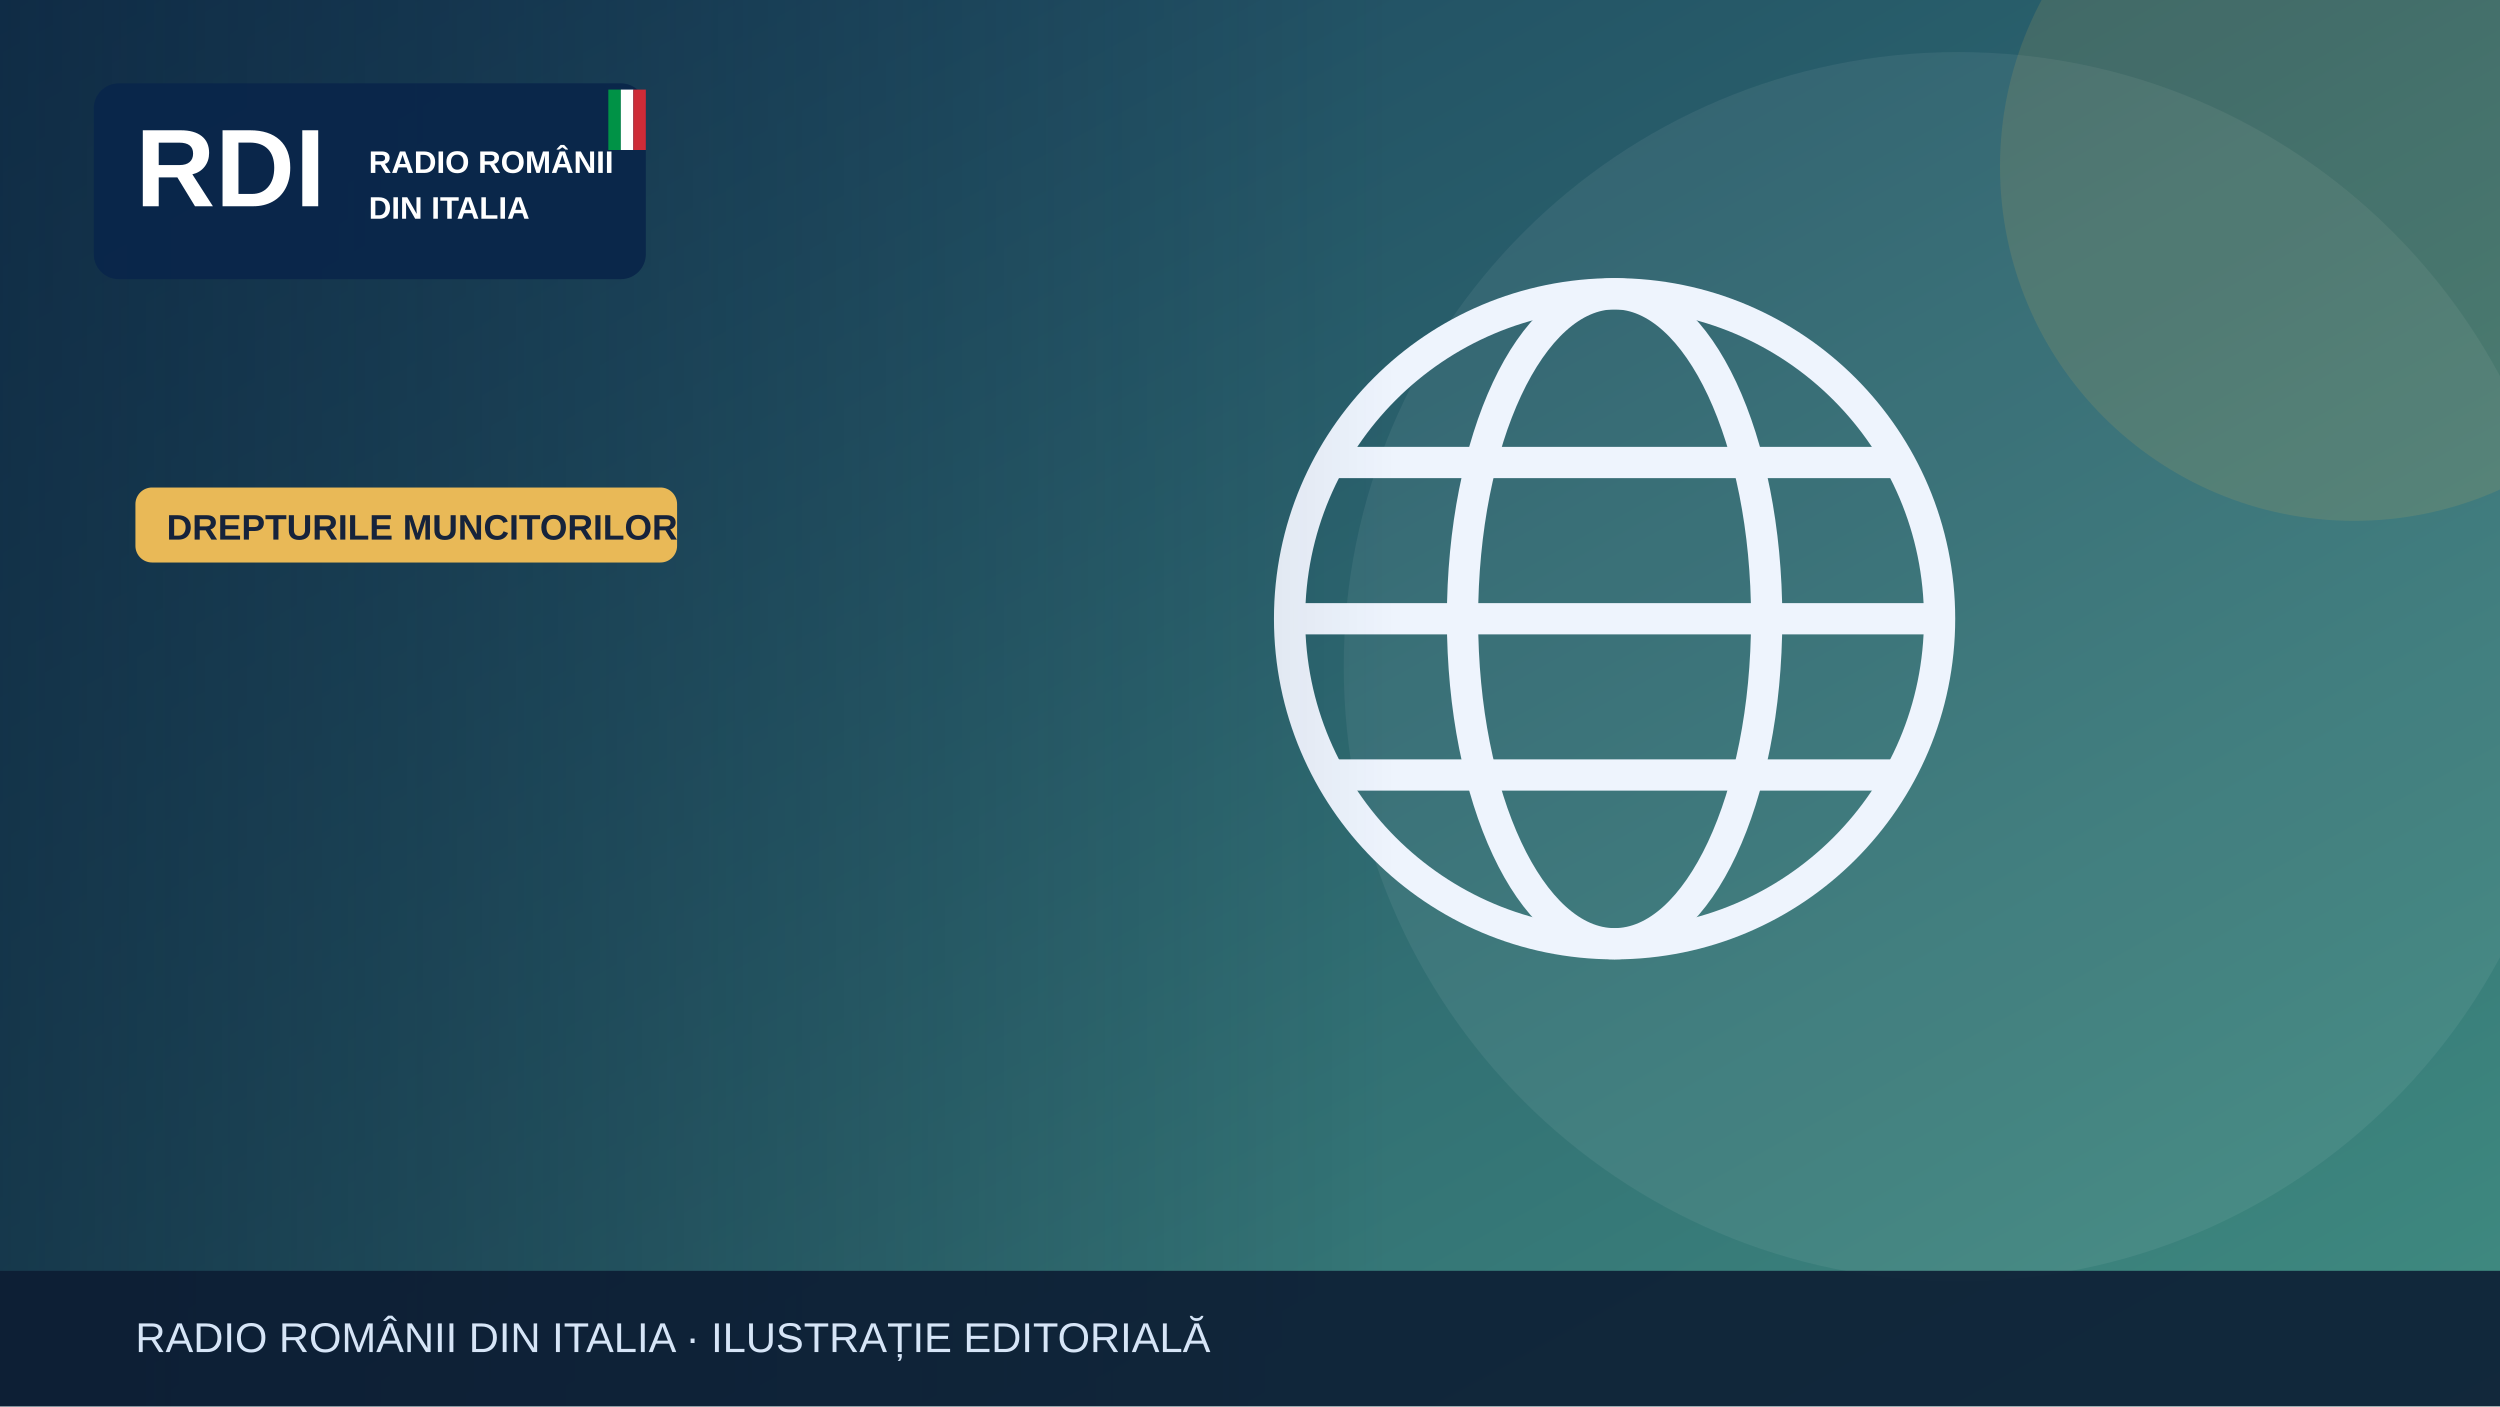
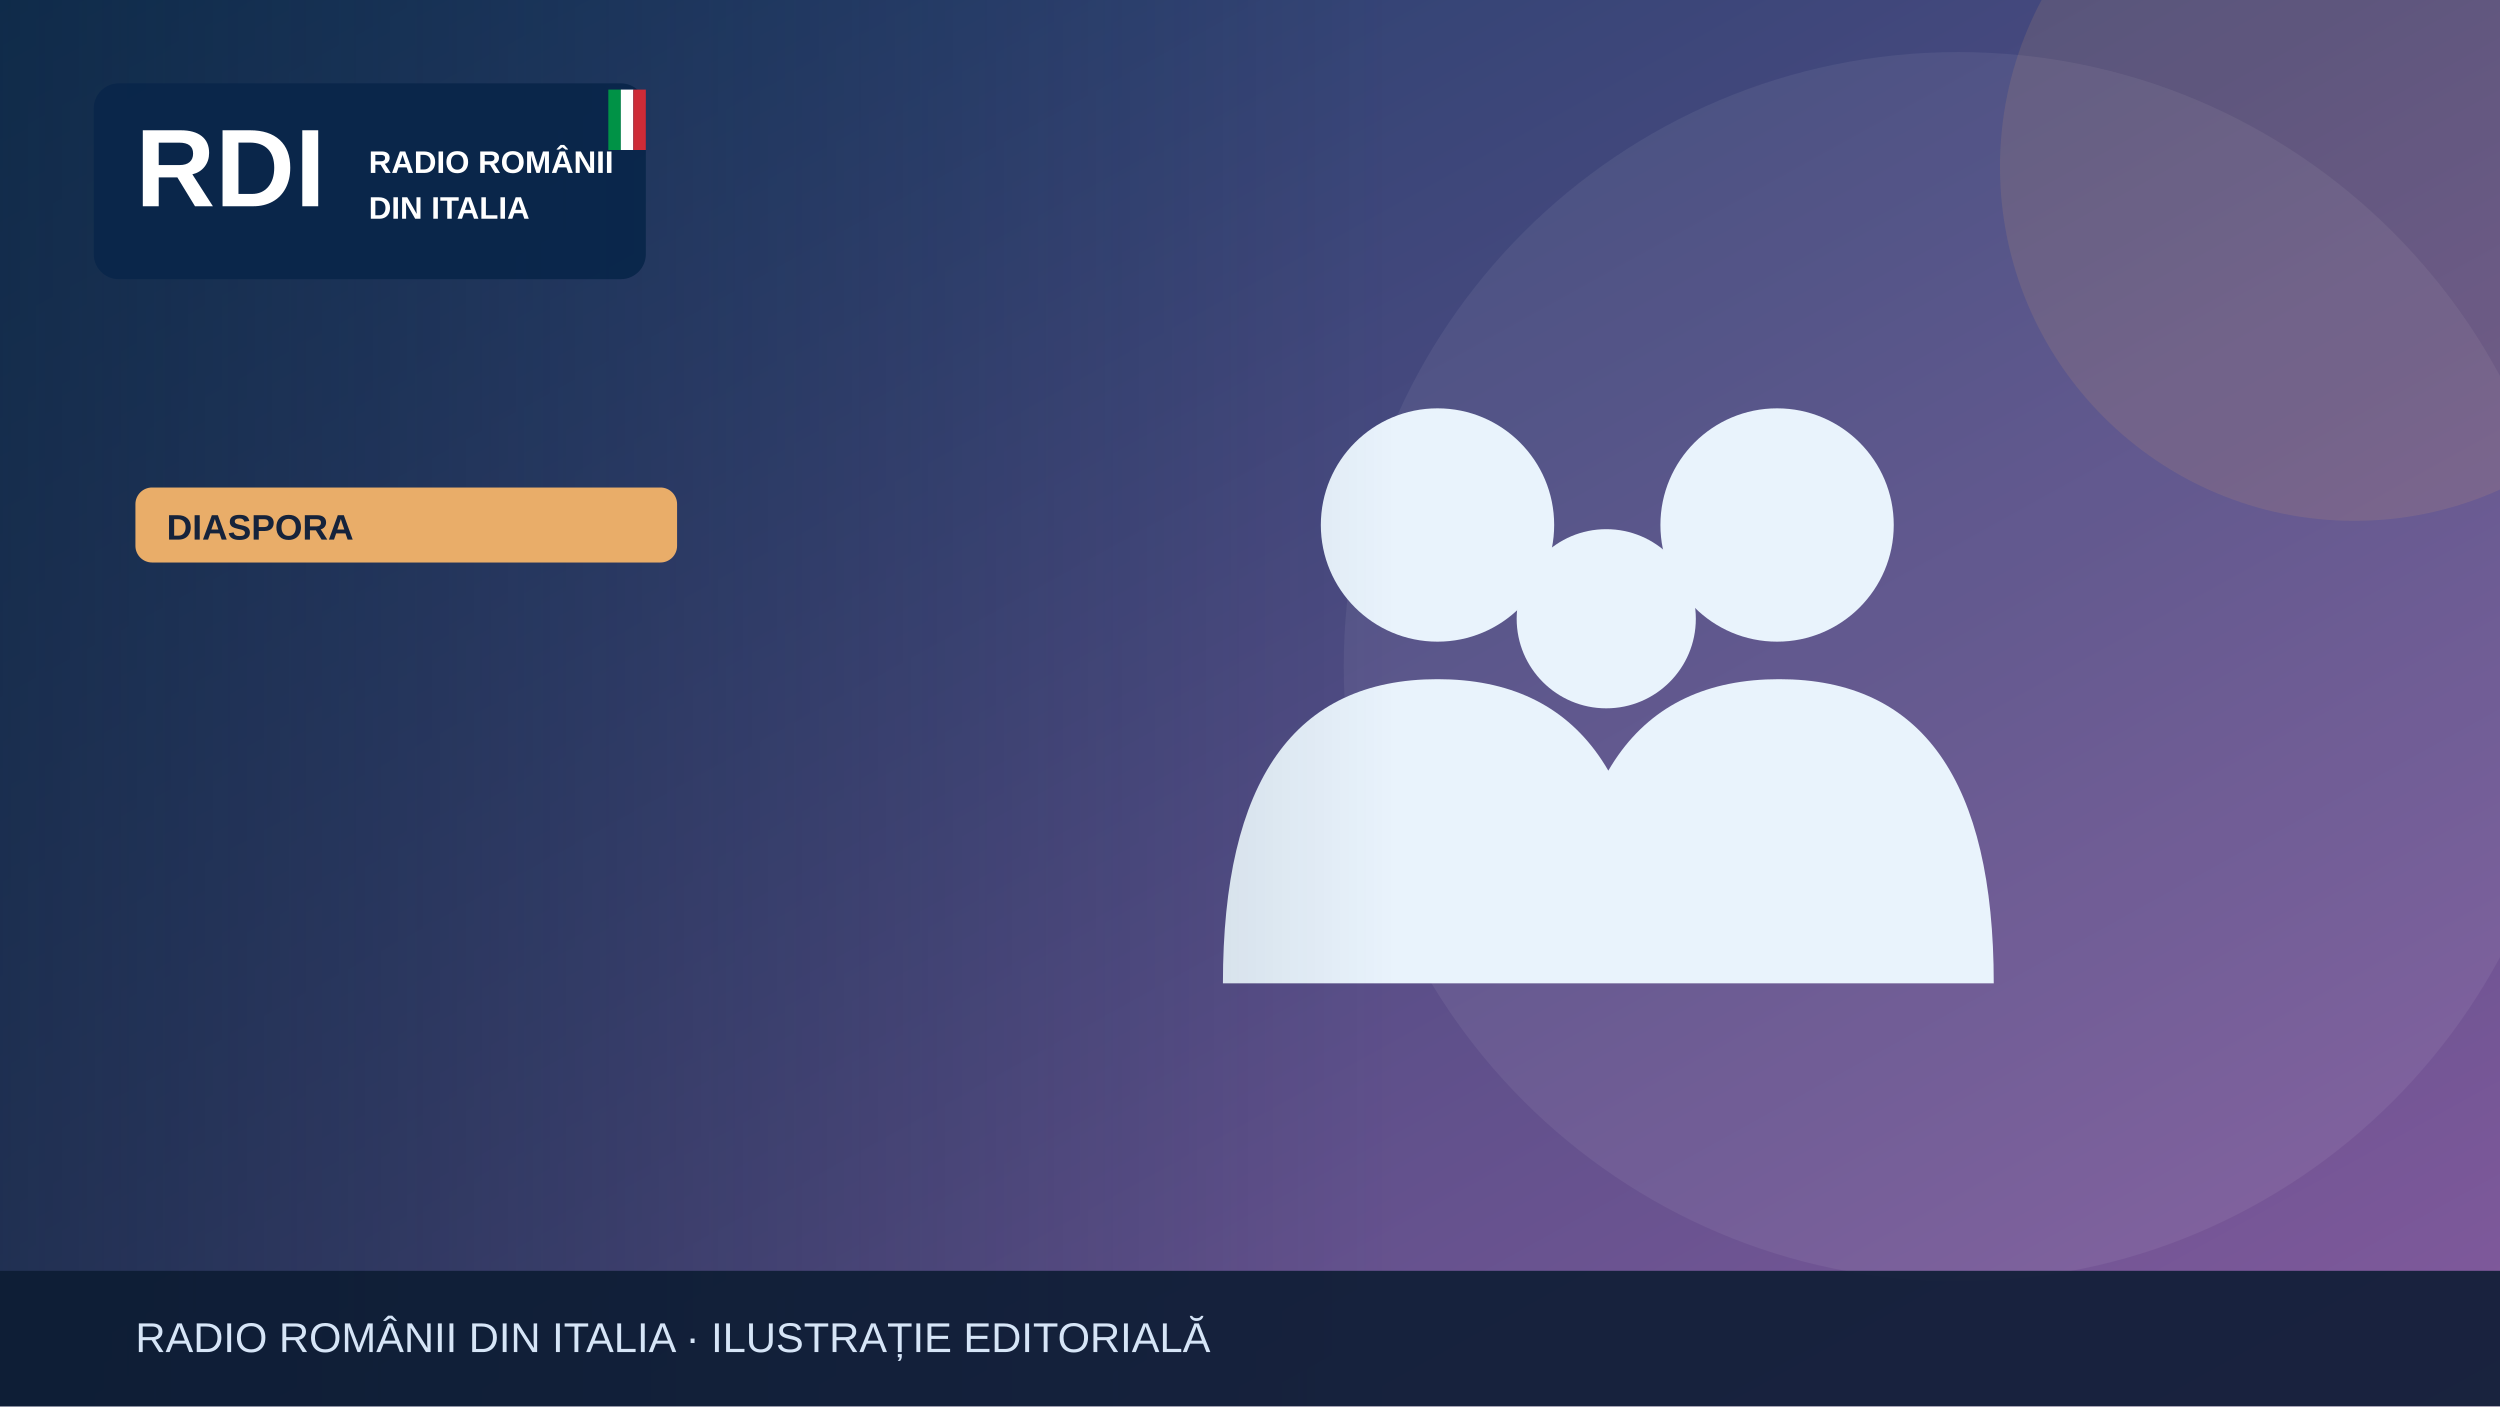
<svg xmlns="http://www.w3.org/2000/svg" width="1200" height="675" viewBox="0 0 1200 675" role="img" aria-label="Illustrazione editoriale RDI">
  <defs>
    <linearGradient id="bg" x2="1" y2="1">
-       <stop stop-color="#183e5b" />
-       <stop offset="1" stop-color="#408c81" />
+       <stop stop-color="#183c67" />
+       <stop offset="1" stop-color="#835a9d" />
    </linearGradient>
    <linearGradient id="shade">
      <stop stop-color="#0b223a" stop-opacity=".65" />
      <stop offset="1" stop-color="#0b223a" stop-opacity="0" />
    </linearGradient>
  </defs>
  <rect width="1200" height="675" fill="url(#bg)" />
  <circle cx="940" cy="320" r="295" fill="#fff" opacity=".065" />
-   <circle cx="1130" cy="80" r="170" fill="#e9b957" opacity=".13" />
+   <circle cx="1130" cy="80" r="170" fill="#e9ad69" opacity=".13" />
  <g>
-     <g fill="none" stroke="#eef4fd" stroke-width="15">
-       <circle cx="775" cy="297" r="156" />
-       <ellipse cx="775" cy="297" rx="73" ry="156" />
-       <path d="M621 297h308m-290-75h272m-272 150h272" />
+     <g fill="#e9f3fc">
+       <circle cx="690" cy="252" r="56" />
+       <circle cx="853" cy="252" r="56" />
+       <circle cx="771" cy="297" r="43" />
+       <path d="M587 472q0-146 103-146t103 146Zm164 0q0-146 103-146t103 146Z" />
    </g>
  </g>
  <rect x="0" y="0" width="670" height="675" fill="url(#shade)" />
  <rect x="45" y="40" width="265" height="94" rx="12" fill="#09264a" opacity=".97" />
  <text x="65" y="99" font-family="Arial,sans-serif" font-size="53" font-weight="900" fill="white">RDI</text>
  <text x="177" y="83" font-family="Arial,sans-serif" font-size="15" font-weight="800" fill="white">RADIO ROMÂNII</text>
  <text x="177" y="105" font-family="Arial,sans-serif" font-size="15" font-weight="800" fill="white">DIN ITALIA</text>
  <rect x="292" y="43" width="6" height="29" fill="#009246" />
  <rect x="298" y="43" width="6" height="29" fill="#fff" />
  <rect x="304" y="43" width="6" height="29" fill="#ce2b37" />
-   <rect x="65" y="234" width="260" height="36" rx="8" fill="#e9b957" />
-   <text x="80" y="259" font-family="Arial,sans-serif" font-size="17" font-weight="800" fill="#16233b">DREPTURILE MUNCITORILOR</text>
+   <rect x="65" y="234" width="260" height="36" rx="8" fill="#e9ad69" />
+   <text x="80" y="259" font-family="Arial,sans-serif" font-size="17" font-weight="800" fill="#16233b">DIASPORA</text>
  <rect y="610" width="1200" height="65" fill="#0b1b32" opacity=".88" />
  <text x="65" y="649" font-family="Arial,sans-serif" font-size="20" fill="#d6e5f7">RADIO ROMÂNII DIN ITALIA · ILUSTRAȚIE EDITORIALĂ</text>
</svg>
